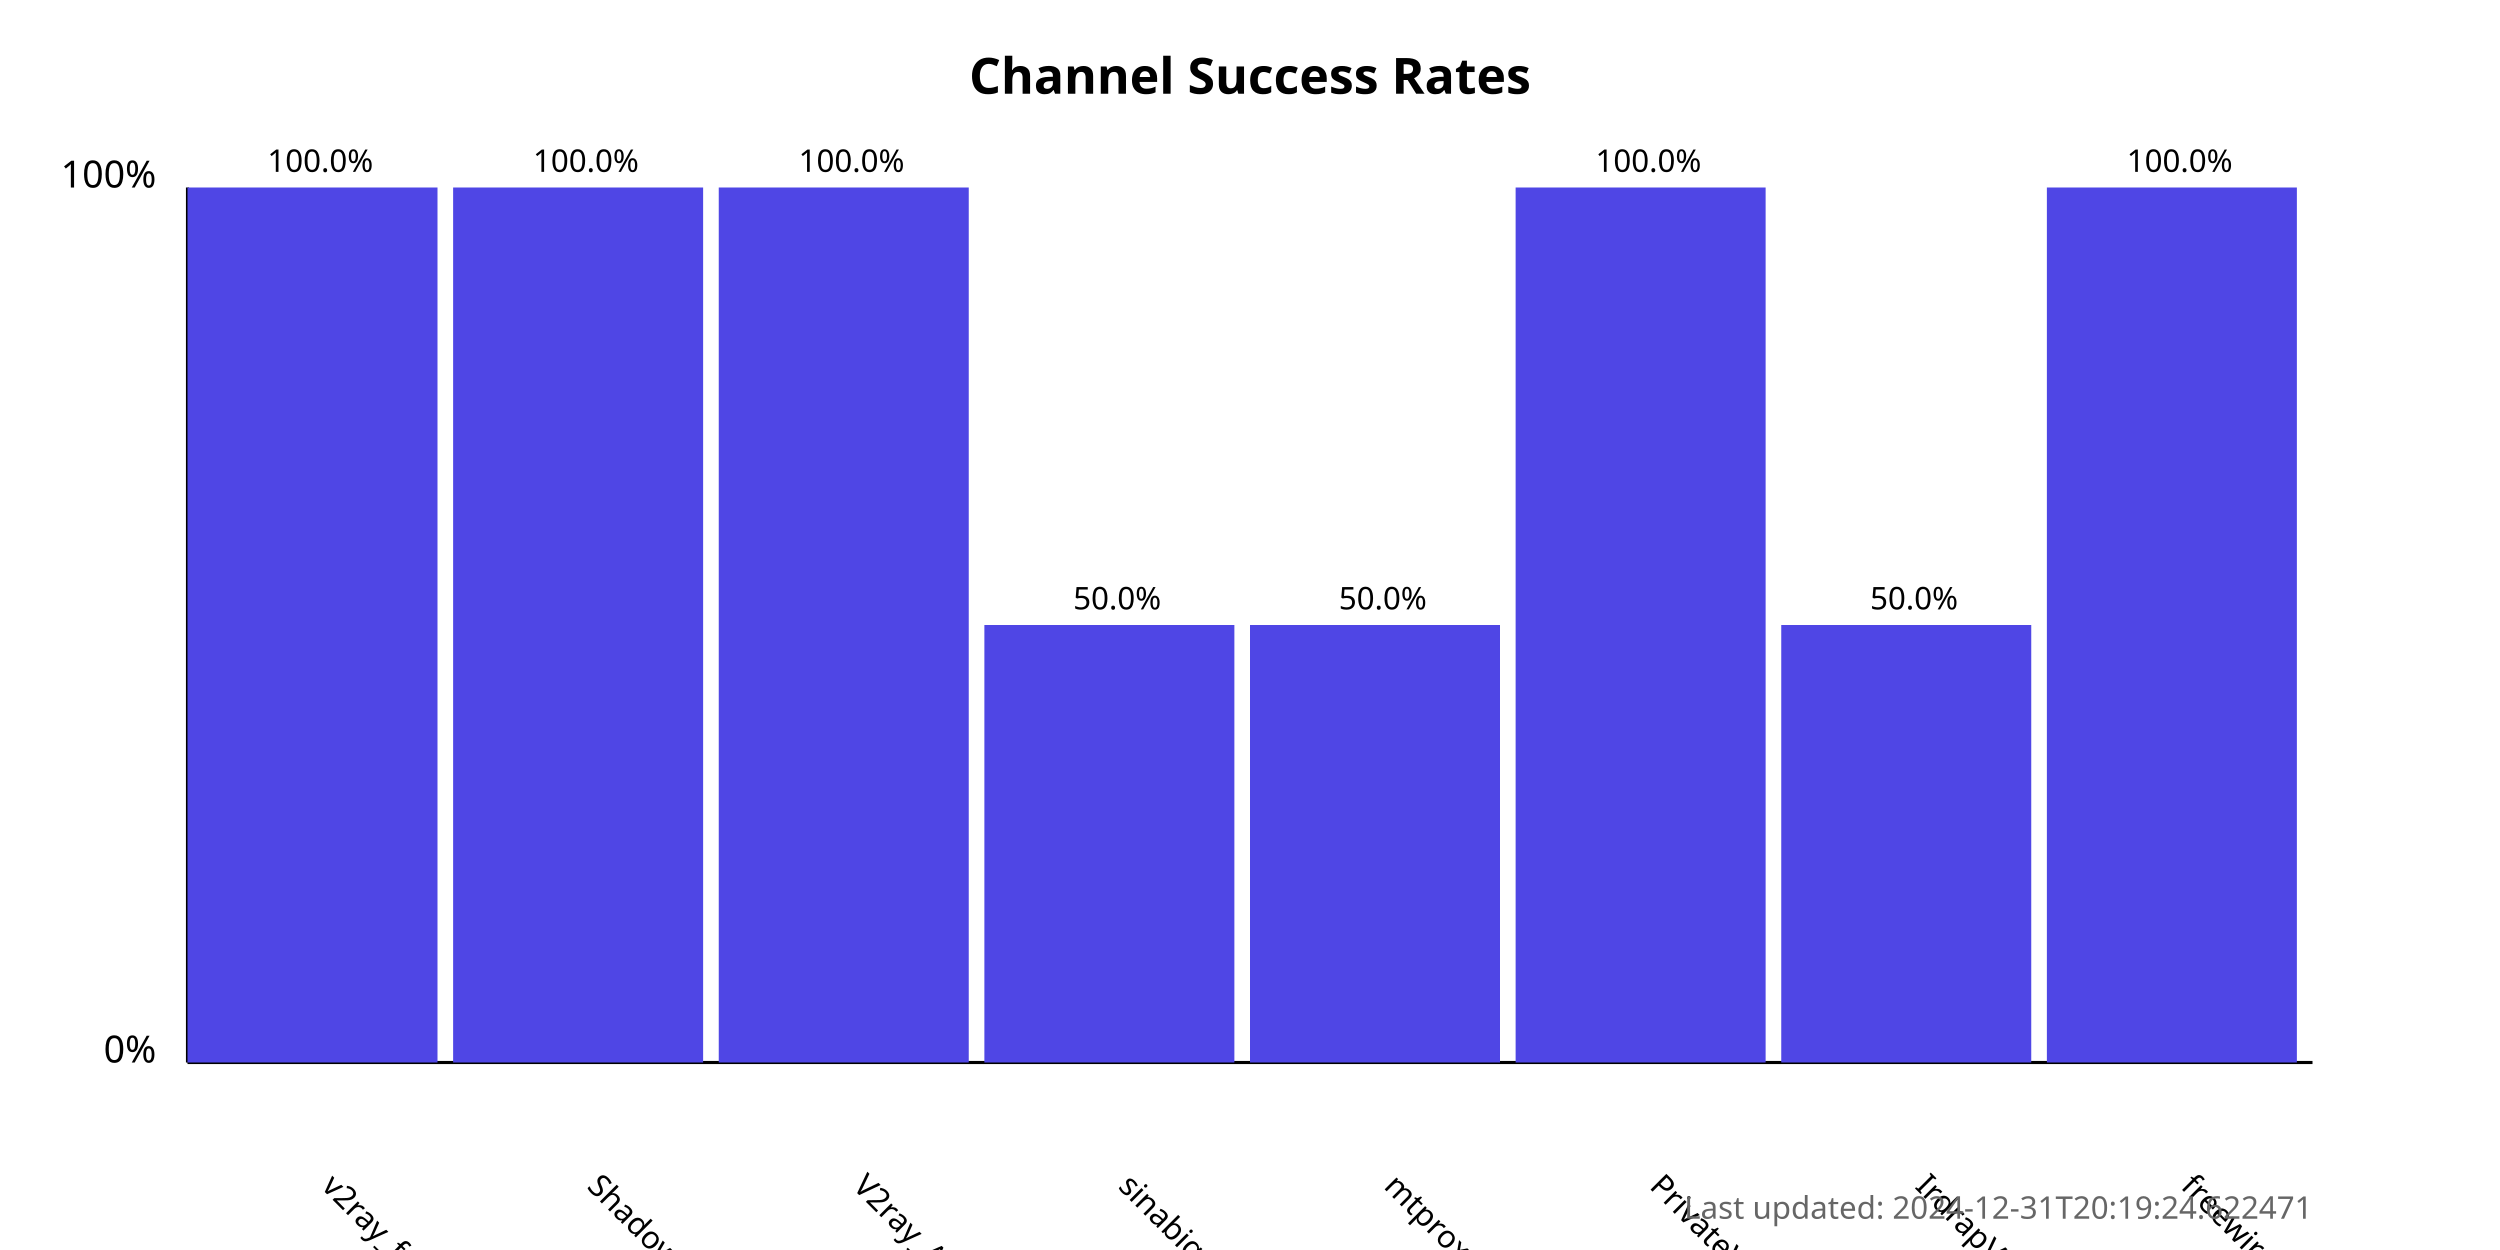
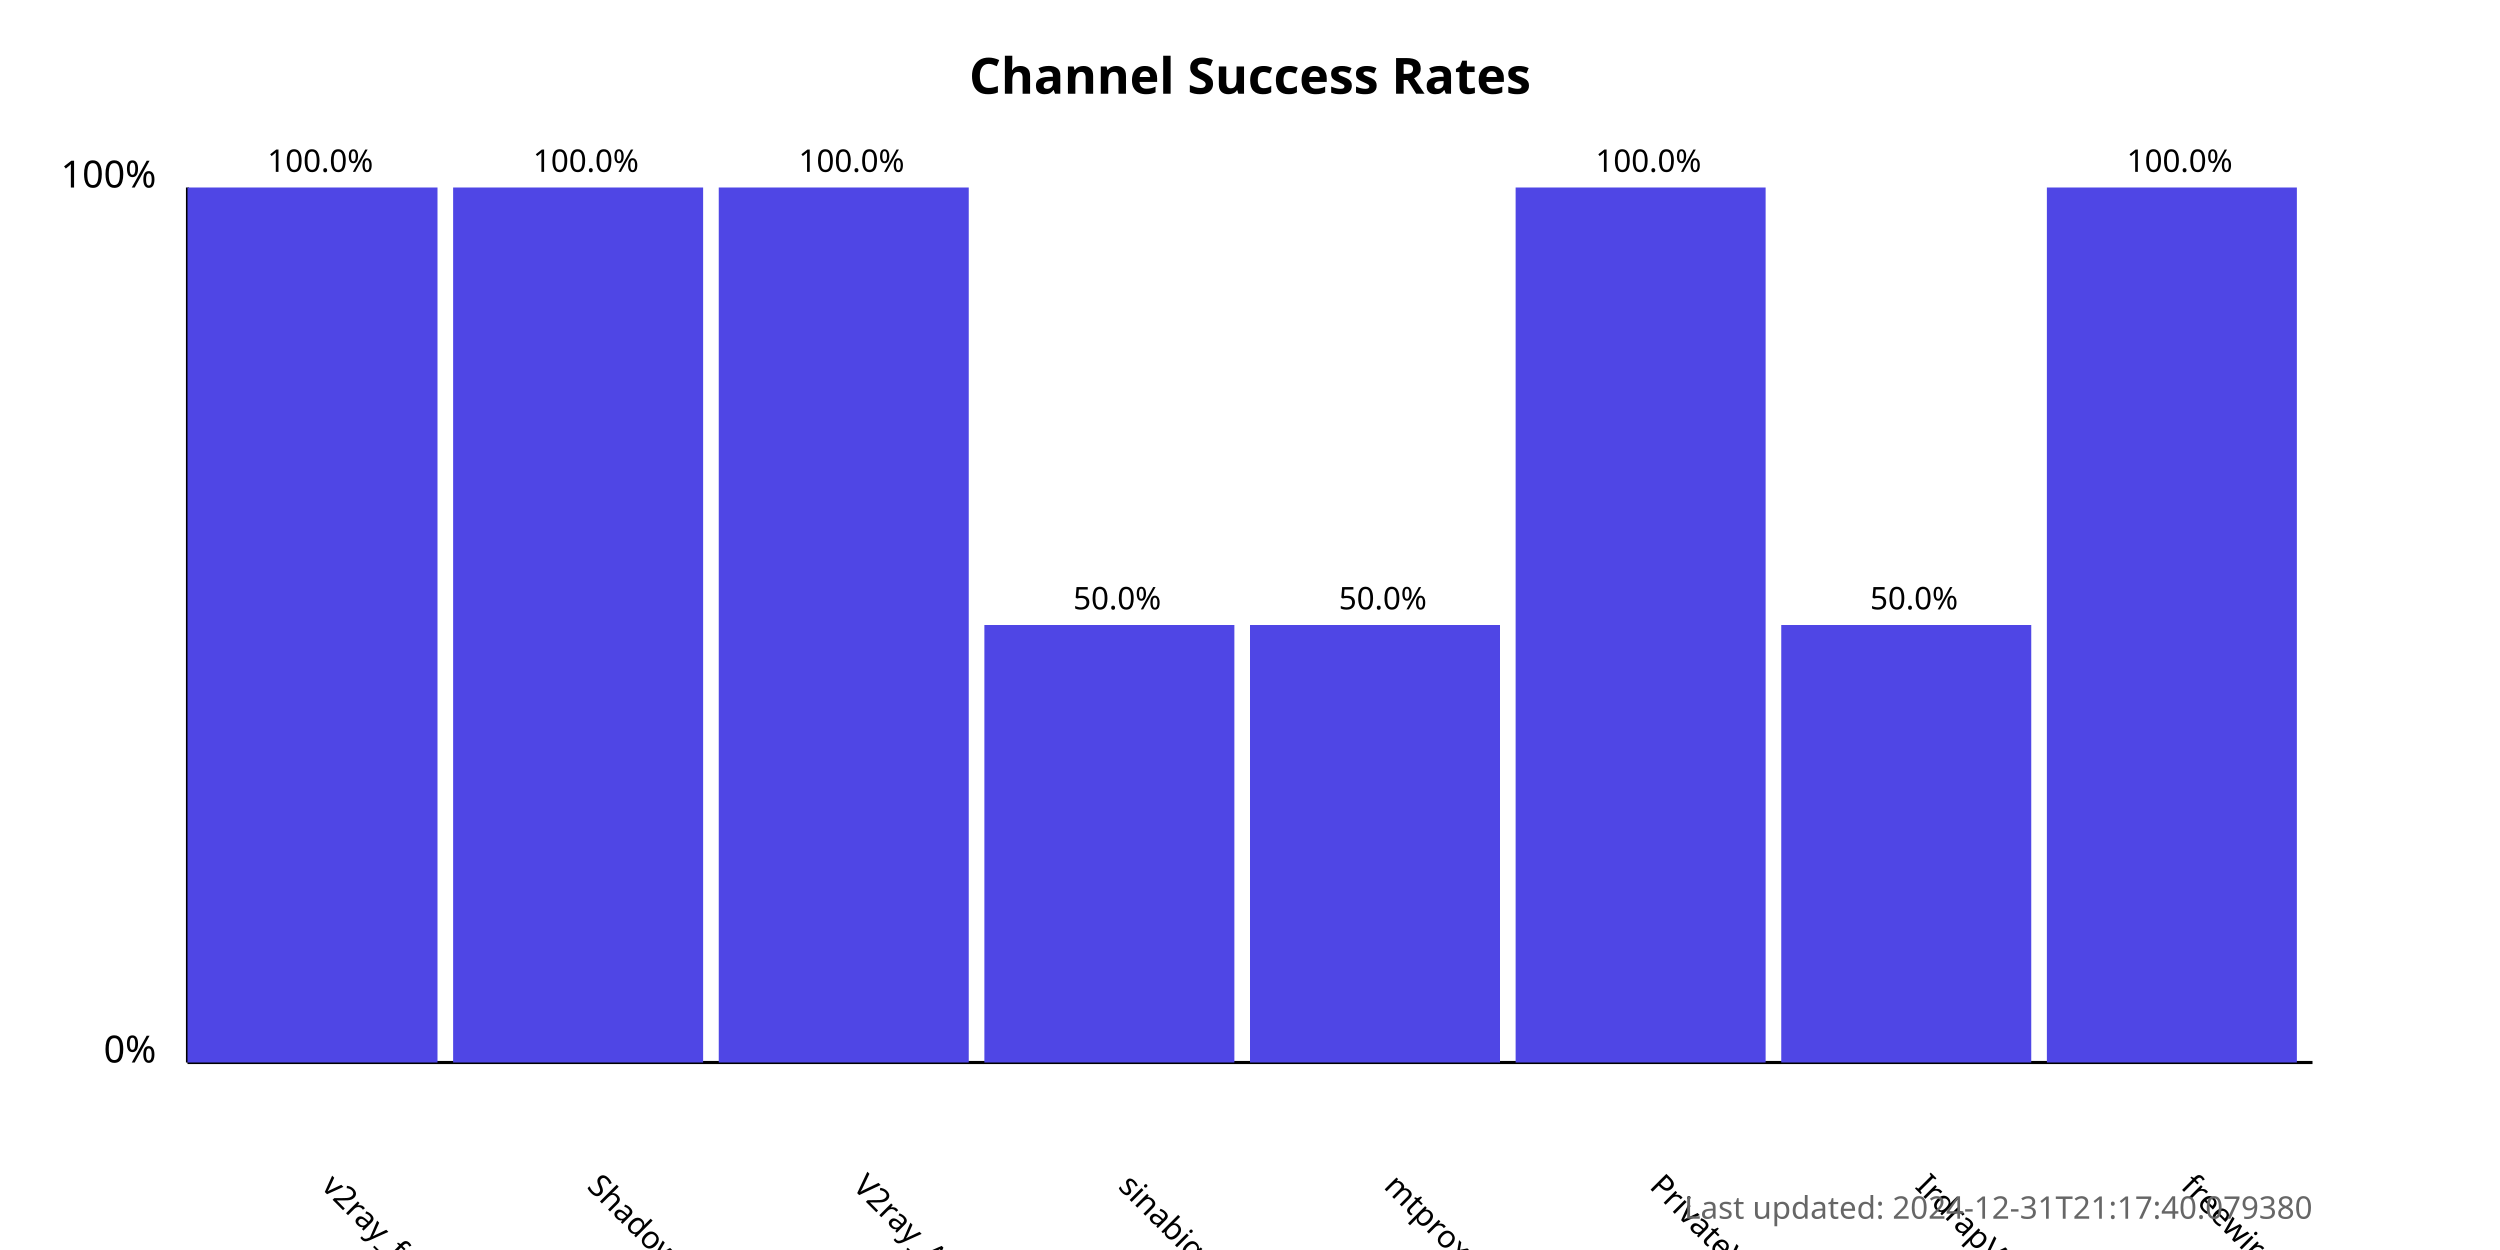
<svg xmlns="http://www.w3.org/2000/svg" width="800" height="400">
  <style>
            .chart-title { font: bold 16px sans-serif; }
            .axis-label { font: 12px sans-serif; }
            .tick-label { font: 10px sans-serif; }
            .bar { fill: #4f46e5; }
            .bar:hover { fill: #6366f1; }
            .timestamp { font: 10px sans-serif; fill: #666; }
        </style>
  <text x="400.0" y="30" text-anchor="middle" class="chart-title">
            Channel Success Rates
        </text>
  <line x1="60" y1="340" x2="60" y2="60" stroke="black" stroke-width="1" />
  <line x1="60" y1="340" x2="740" y2="340" stroke="black" stroke-width="1" />
  <text x="50" y="340" text-anchor="end" class="axis-label">0%</text>
  <text x="50" y="60" text-anchor="end" class="axis-label">100%</text>
  <g>
    <rect x="60" y="60.0" width="80.0" height="280.0" class="bar" />
    <text x="102.5" y="380" transform="rotate(45, 102.5, 380)" text-anchor="start" class="tick-label">
                v2ray_free_conf
            </text>
    <text x="102.5" y="55.0" text-anchor="middle" class="tick-label">
                100.0%
            </text>
  </g>
  <g>
    <rect x="145.0" y="60.0" width="80.0" height="280.0" class="bar" />
    <text x="187.5" y="380" transform="rotate(45, 187.5, 380)" text-anchor="start" class="tick-label">
                ShadowProxy66
            </text>
    <text x="187.5" y="55.0" text-anchor="middle" class="tick-label">
                100.0%
            </text>
  </g>
  <g>
    <rect x="230.0" y="60.0" width="80.0" height="280.0" class="bar" />
    <text x="272.5" y="380" transform="rotate(45, 272.5, 380)" text-anchor="start" class="tick-label">
                V2ray_Alpha
            </text>
    <text x="272.5" y="55.0" text-anchor="middle" class="tick-label">
                100.0%
            </text>
  </g>
  <g>
    <rect x="315.0" y="200.0" width="80.0" height="140.0" class="bar" />
    <text x="357.5" y="380" transform="rotate(45, 357.5, 380)" text-anchor="start" class="tick-label">
                sinabigo
            </text>
    <text x="357.5" y="195.0" text-anchor="middle" class="tick-label">
                50.0%
            </text>
  </g>
  <g>
    <rect x="400.0" y="200.0" width="80.0" height="140.0" class="bar" />
    <text x="442.5" y="380" transform="rotate(45, 442.5, 380)" text-anchor="start" class="tick-label">
                mtproxy_lists
            </text>
    <text x="442.5" y="195.0" text-anchor="middle" class="tick-label">
                50.0%
            </text>
  </g>
  <g>
    <rect x="485.0" y="60.0" width="80.0" height="280.0" class="bar" />
    <text x="527.5" y="380" transform="rotate(45, 527.5, 380)" text-anchor="start" class="tick-label">
                PrivateVPNs
            </text>
    <text x="527.5" y="55.0" text-anchor="middle" class="tick-label">
                100.0%
            </text>
  </g>
  <g>
    <rect x="570.0" y="200.0" width="80.0" height="140.0" class="bar" />
    <text x="612.5" y="380" transform="rotate(45, 612.5, 380)" text-anchor="start" class="tick-label">
                IrdrapVPNnews
            </text>
    <text x="612.5" y="195.0" text-anchor="middle" class="tick-label">
                50.0%
            </text>
  </g>
  <g>
    <rect x="655.0" y="60.0" width="80.0" height="280.0" class="bar" />
    <text x="697.5" y="380" transform="rotate(45, 697.5, 380)" text-anchor="start" class="tick-label">
                freewireguard
            </text>
    <text x="697.5" y="55.0" text-anchor="middle" class="tick-label">
                100.0%
            </text>
  </g>
  <text x="740" y="390" text-anchor="end" class="timestamp">
-             Last updated: 2024-12-31T20:19:24.622471
+             Last updated: 2024-12-31T21:17:40.079380
        </text>
</svg>
